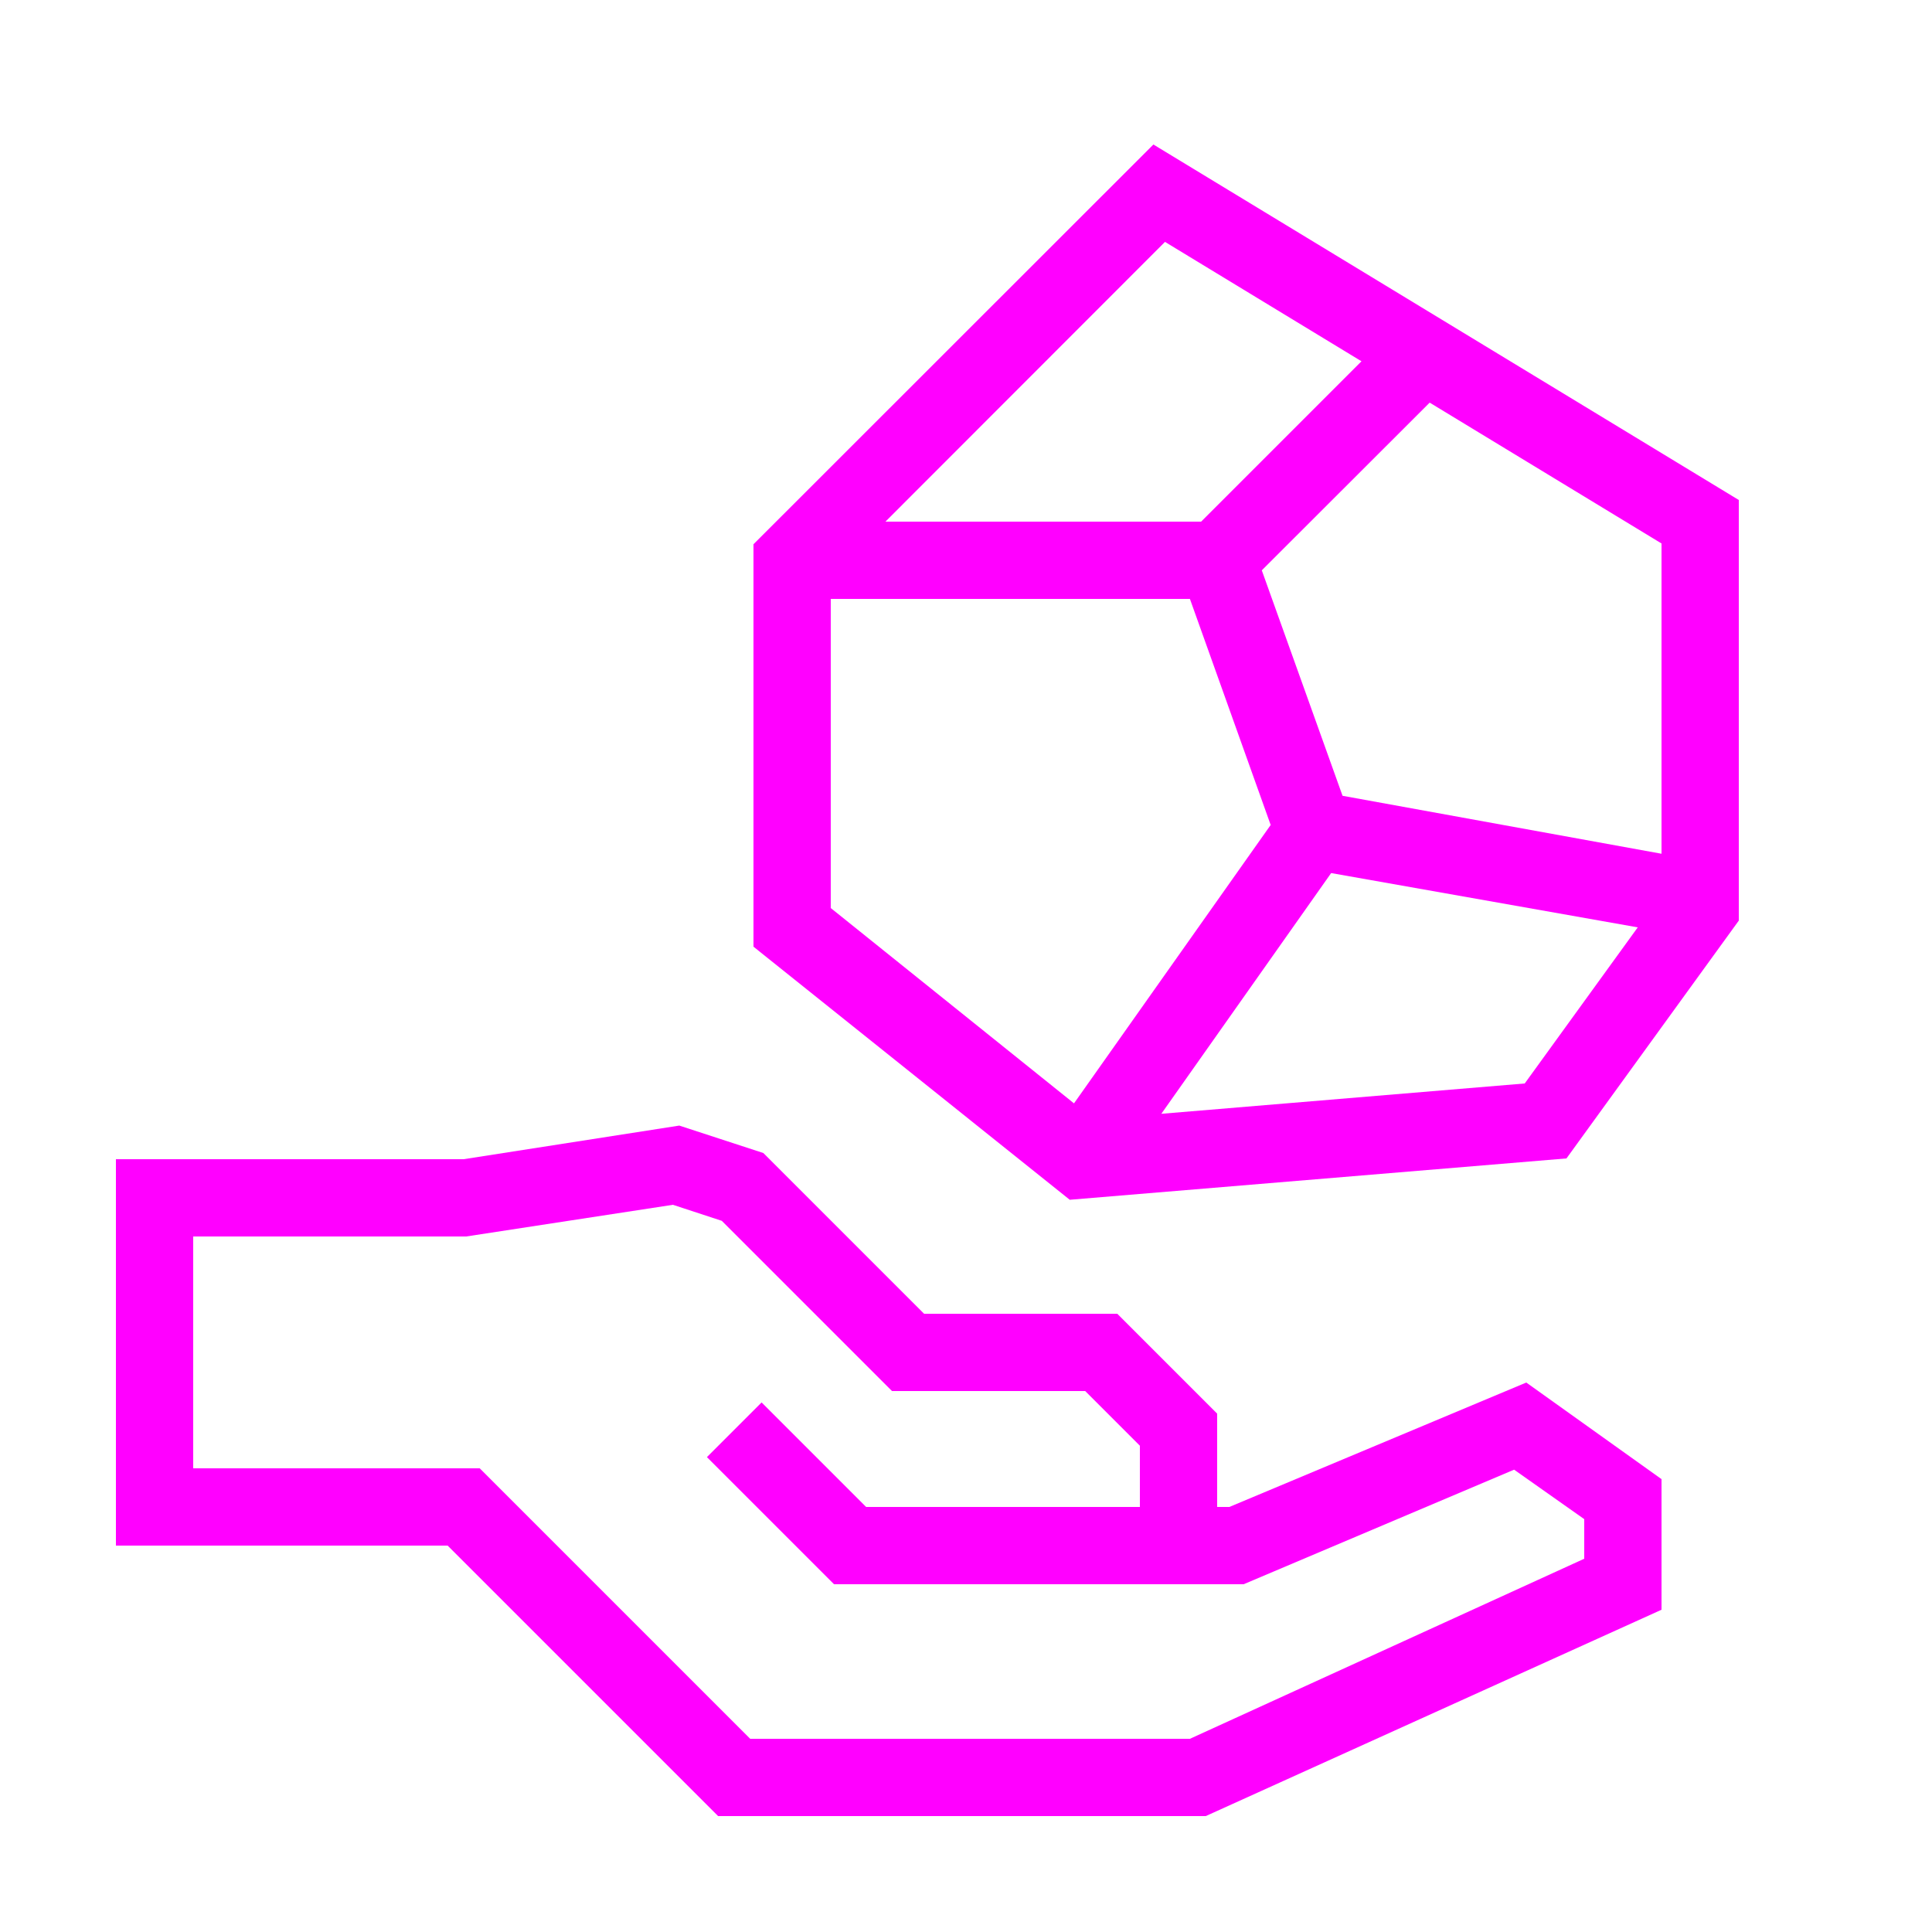
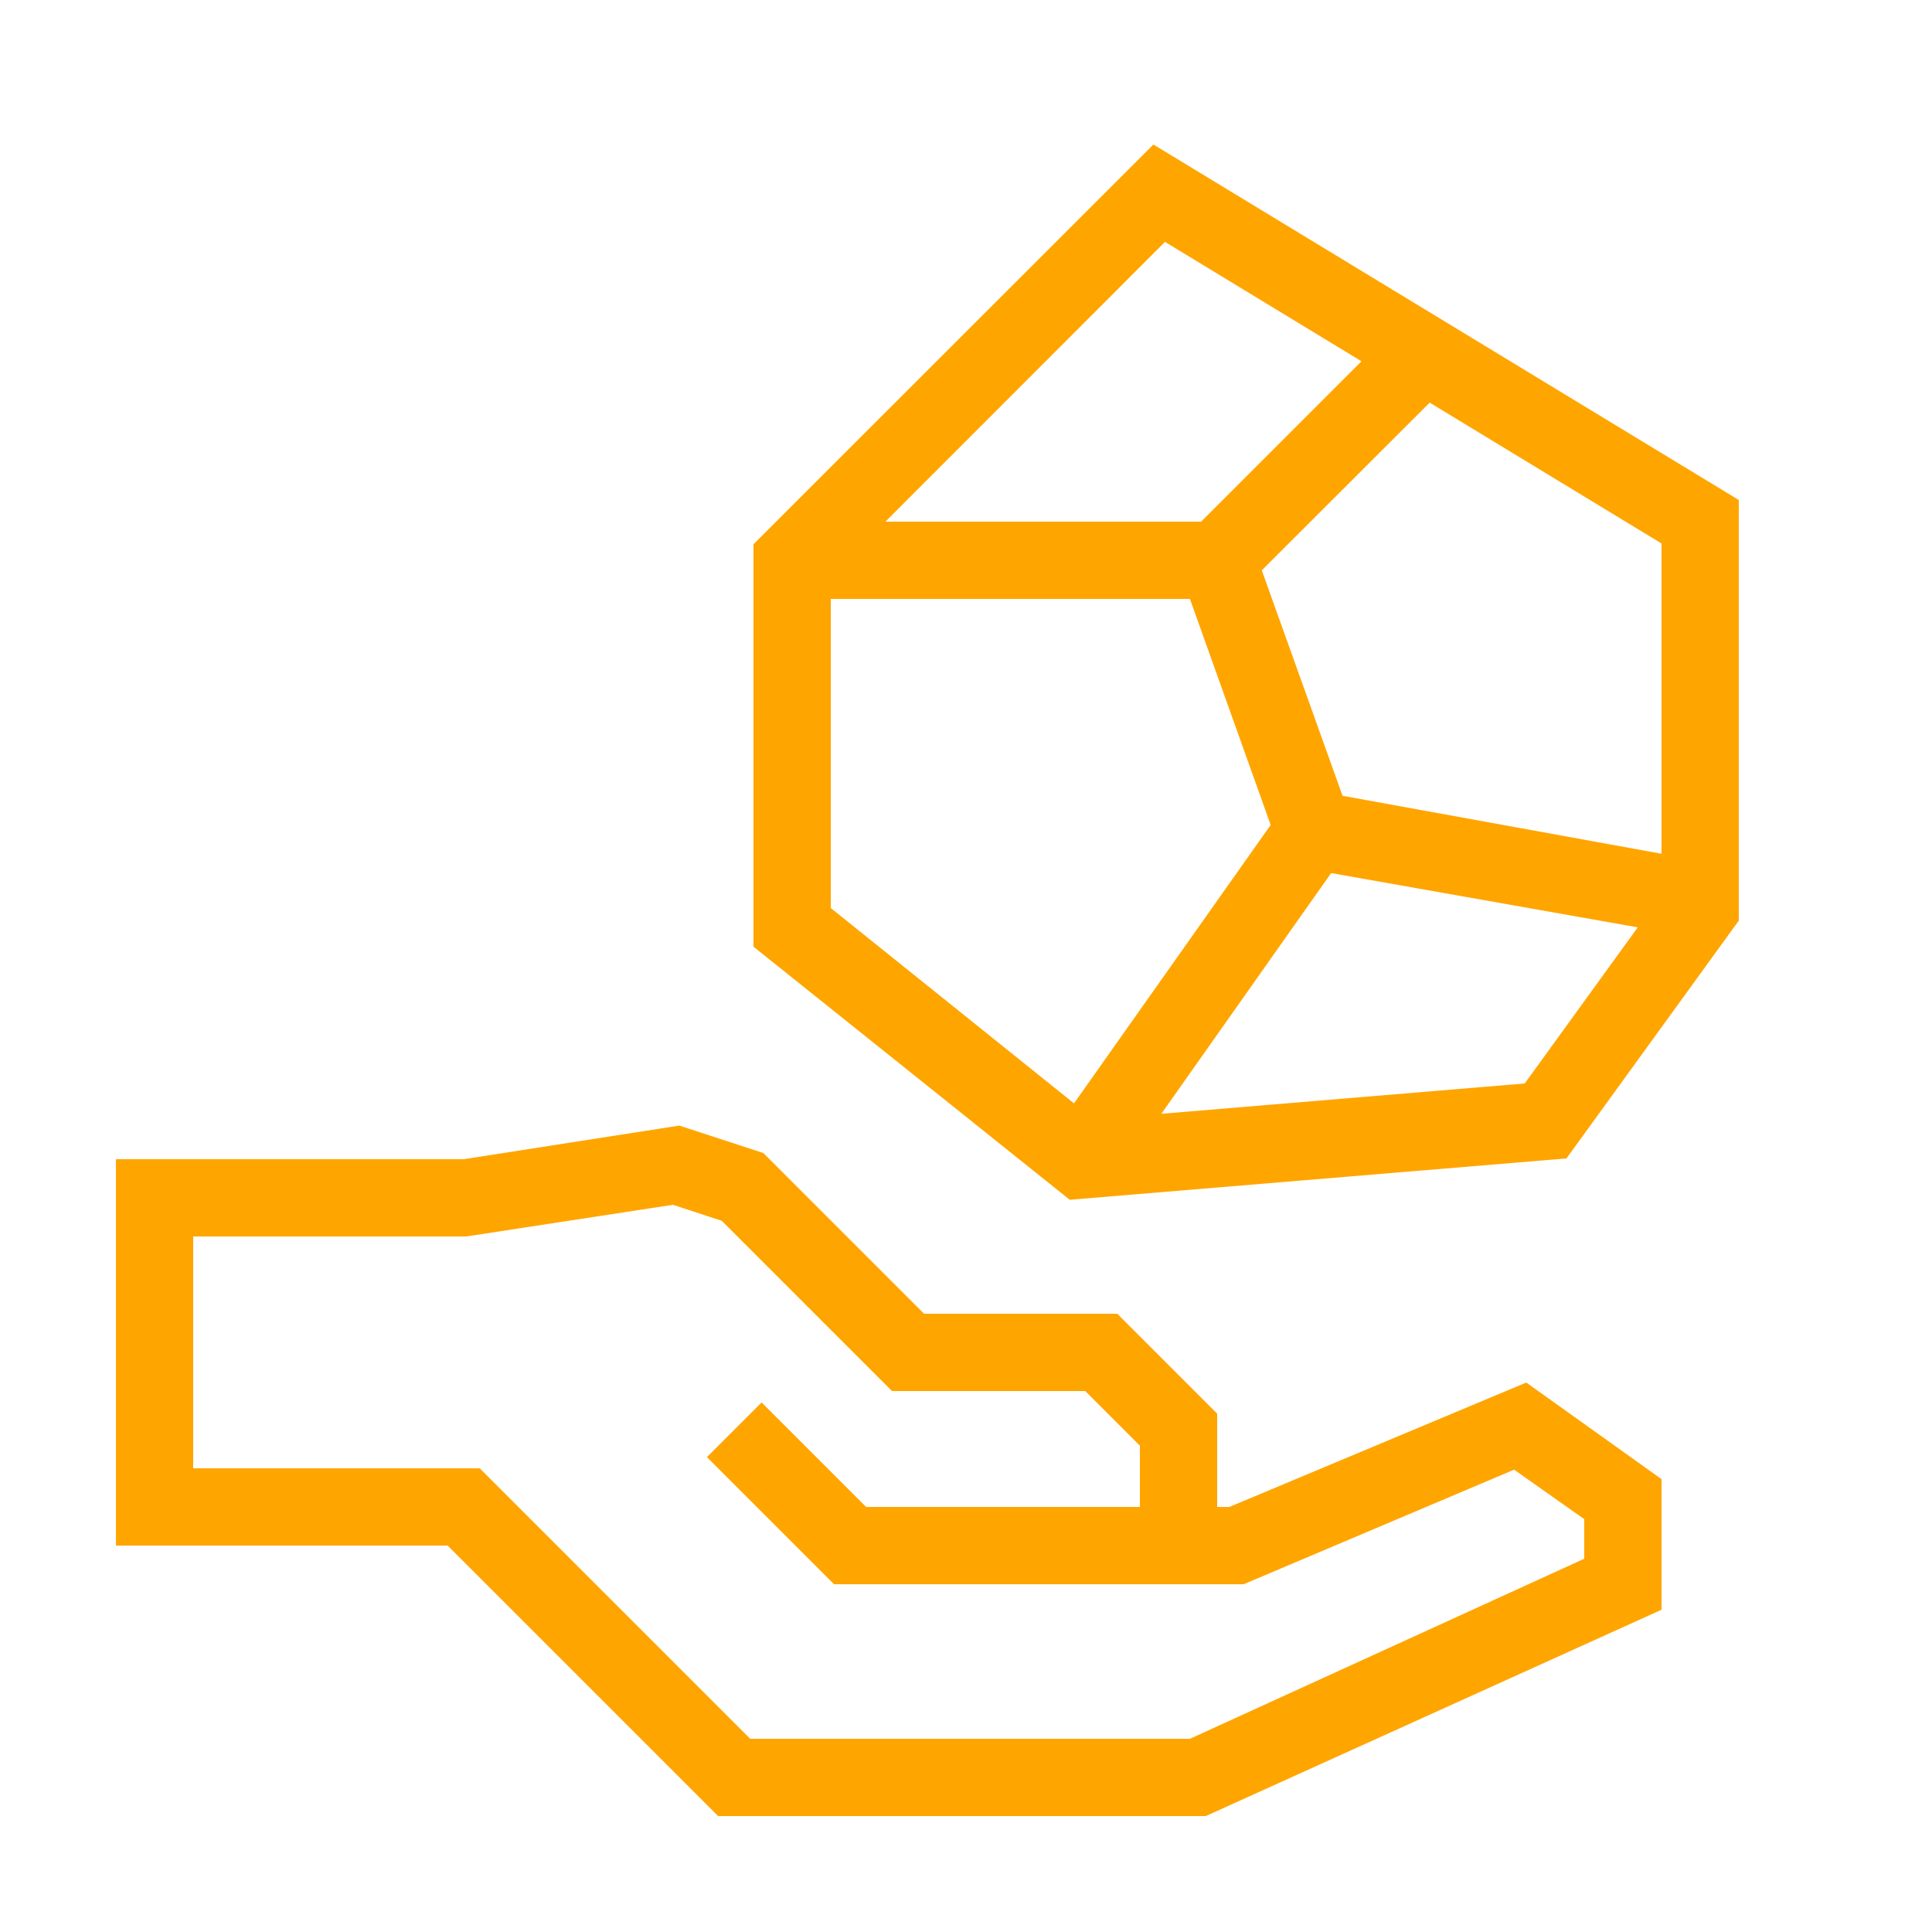
- <svg xmlns="http://www.w3.org/2000/svg" data-name="Warstwa 1" viewBox="0 0 100 100" x="0px" y="0px" style="fill:fuchsia">
+ <svg xmlns="http://www.w3.org/2000/svg" data-name="Warstwa 1" viewBox="0 0 100 100" x="0px" y="0px" style="fill:orange">
  <path d="M63.63,78H63V73.17L57.83,68h-10l-8.32-8.32-4.35-1.42L24,60H6V80H23.17l14,14H62.41L86,83.32V76.56l-7-5ZM82,80.68,61.59,90H38.83l-14-14H10V64H24.13l10.7-1.64,2.53.83L46.17,72h10L59,74.83V78H44.83l-5.41-5.41-2.83,2.83L43.17,82H64.37l14-5.93L82,78.63Z" />
  <path d="M59.7,7.48,39,28.17V49l16.37,13.1,25.71-2.14L90,47.65V25.88ZM86,44.19l-16.51-3L65.31,29.52,74,20.84l12,7.29ZM60.3,12.52,70.47,18.7,62.17,27H45.83ZM43,31H61.59l4.18,11.7L55.59,57.11,43,47ZM78.92,56.08,60.11,57.65,68.9,45.19,84.77,48Z" />
</svg>
